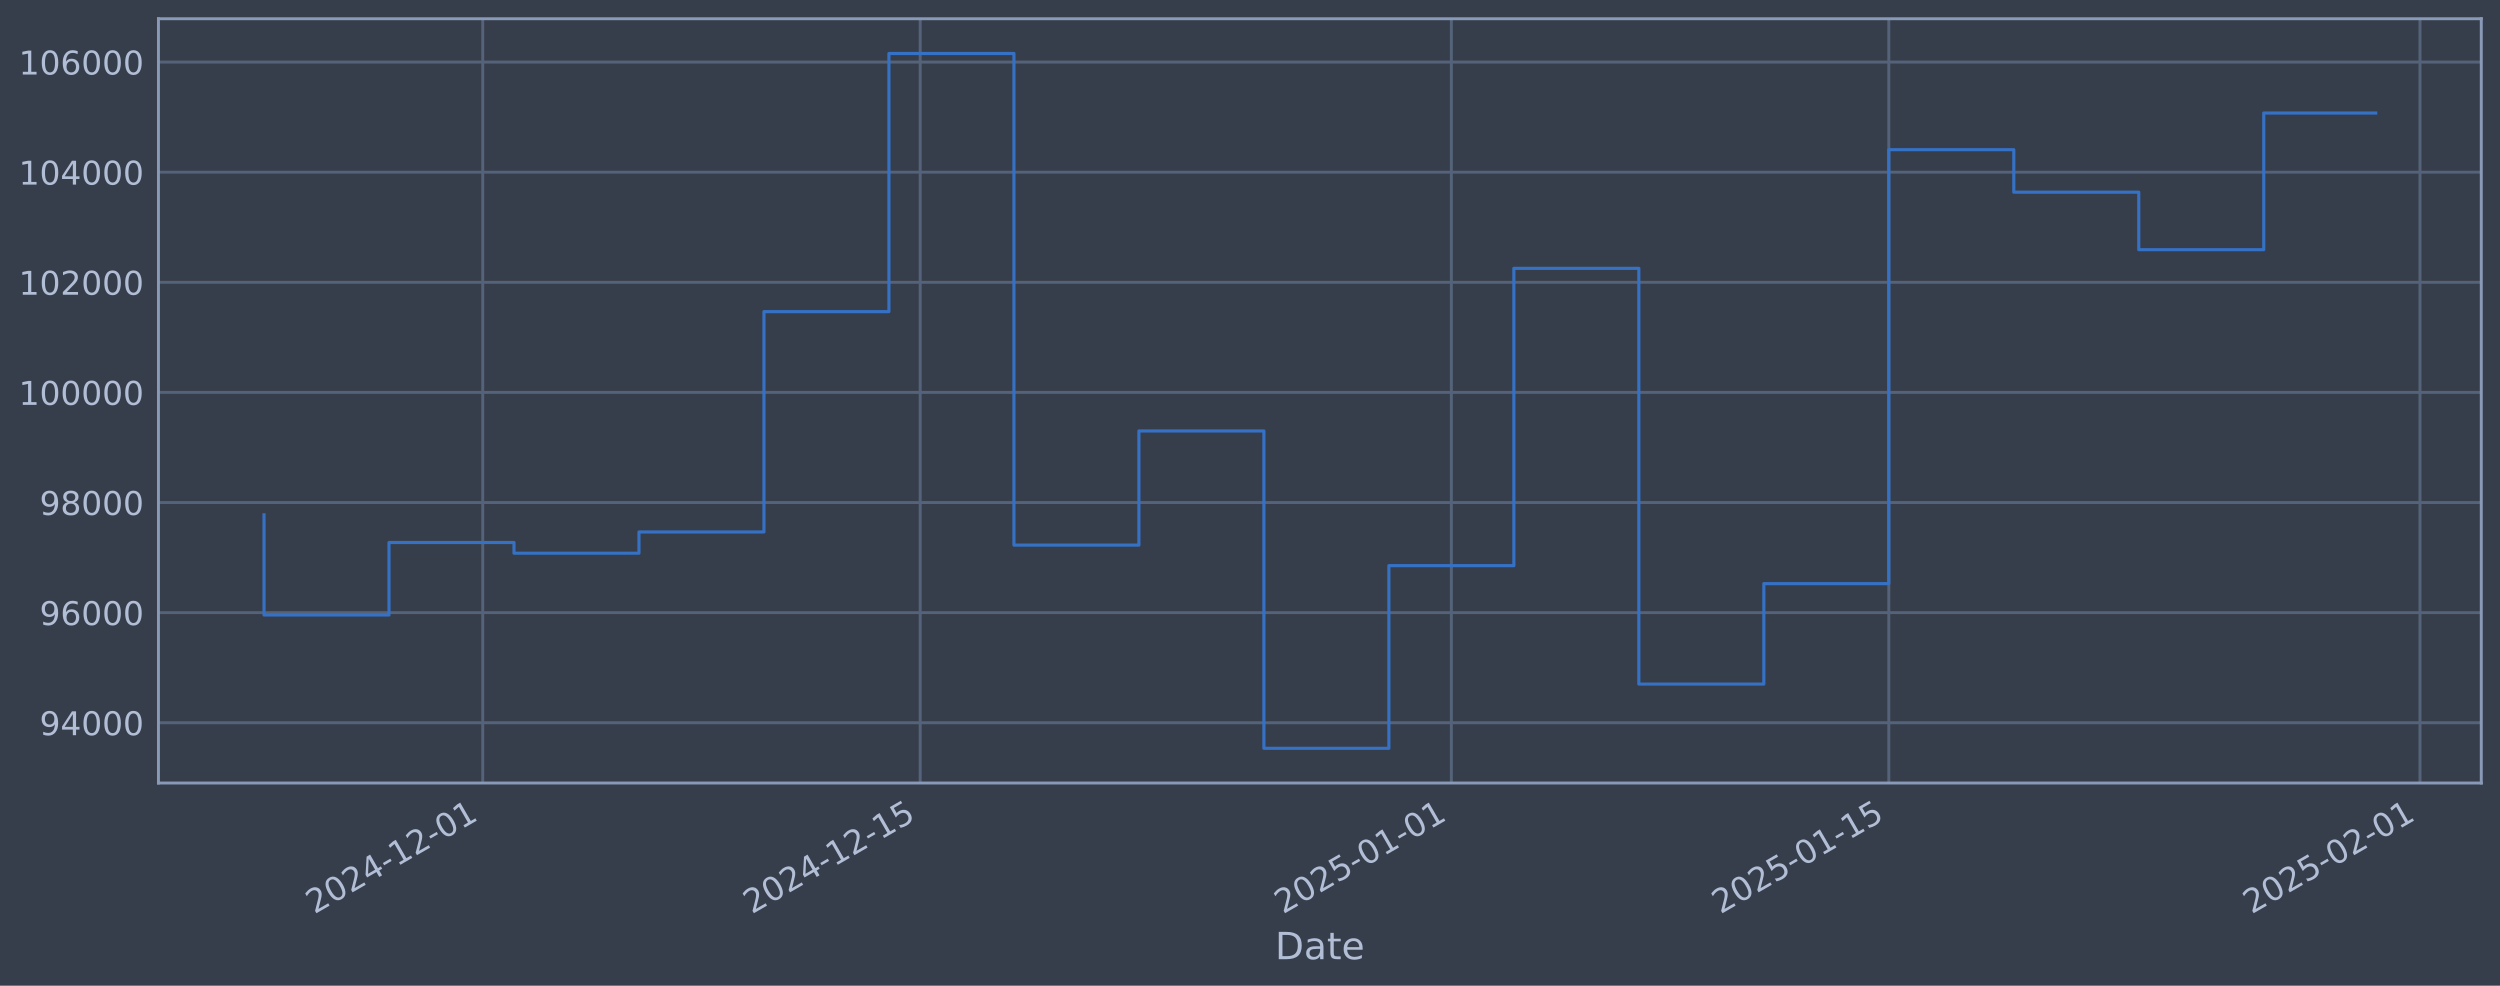
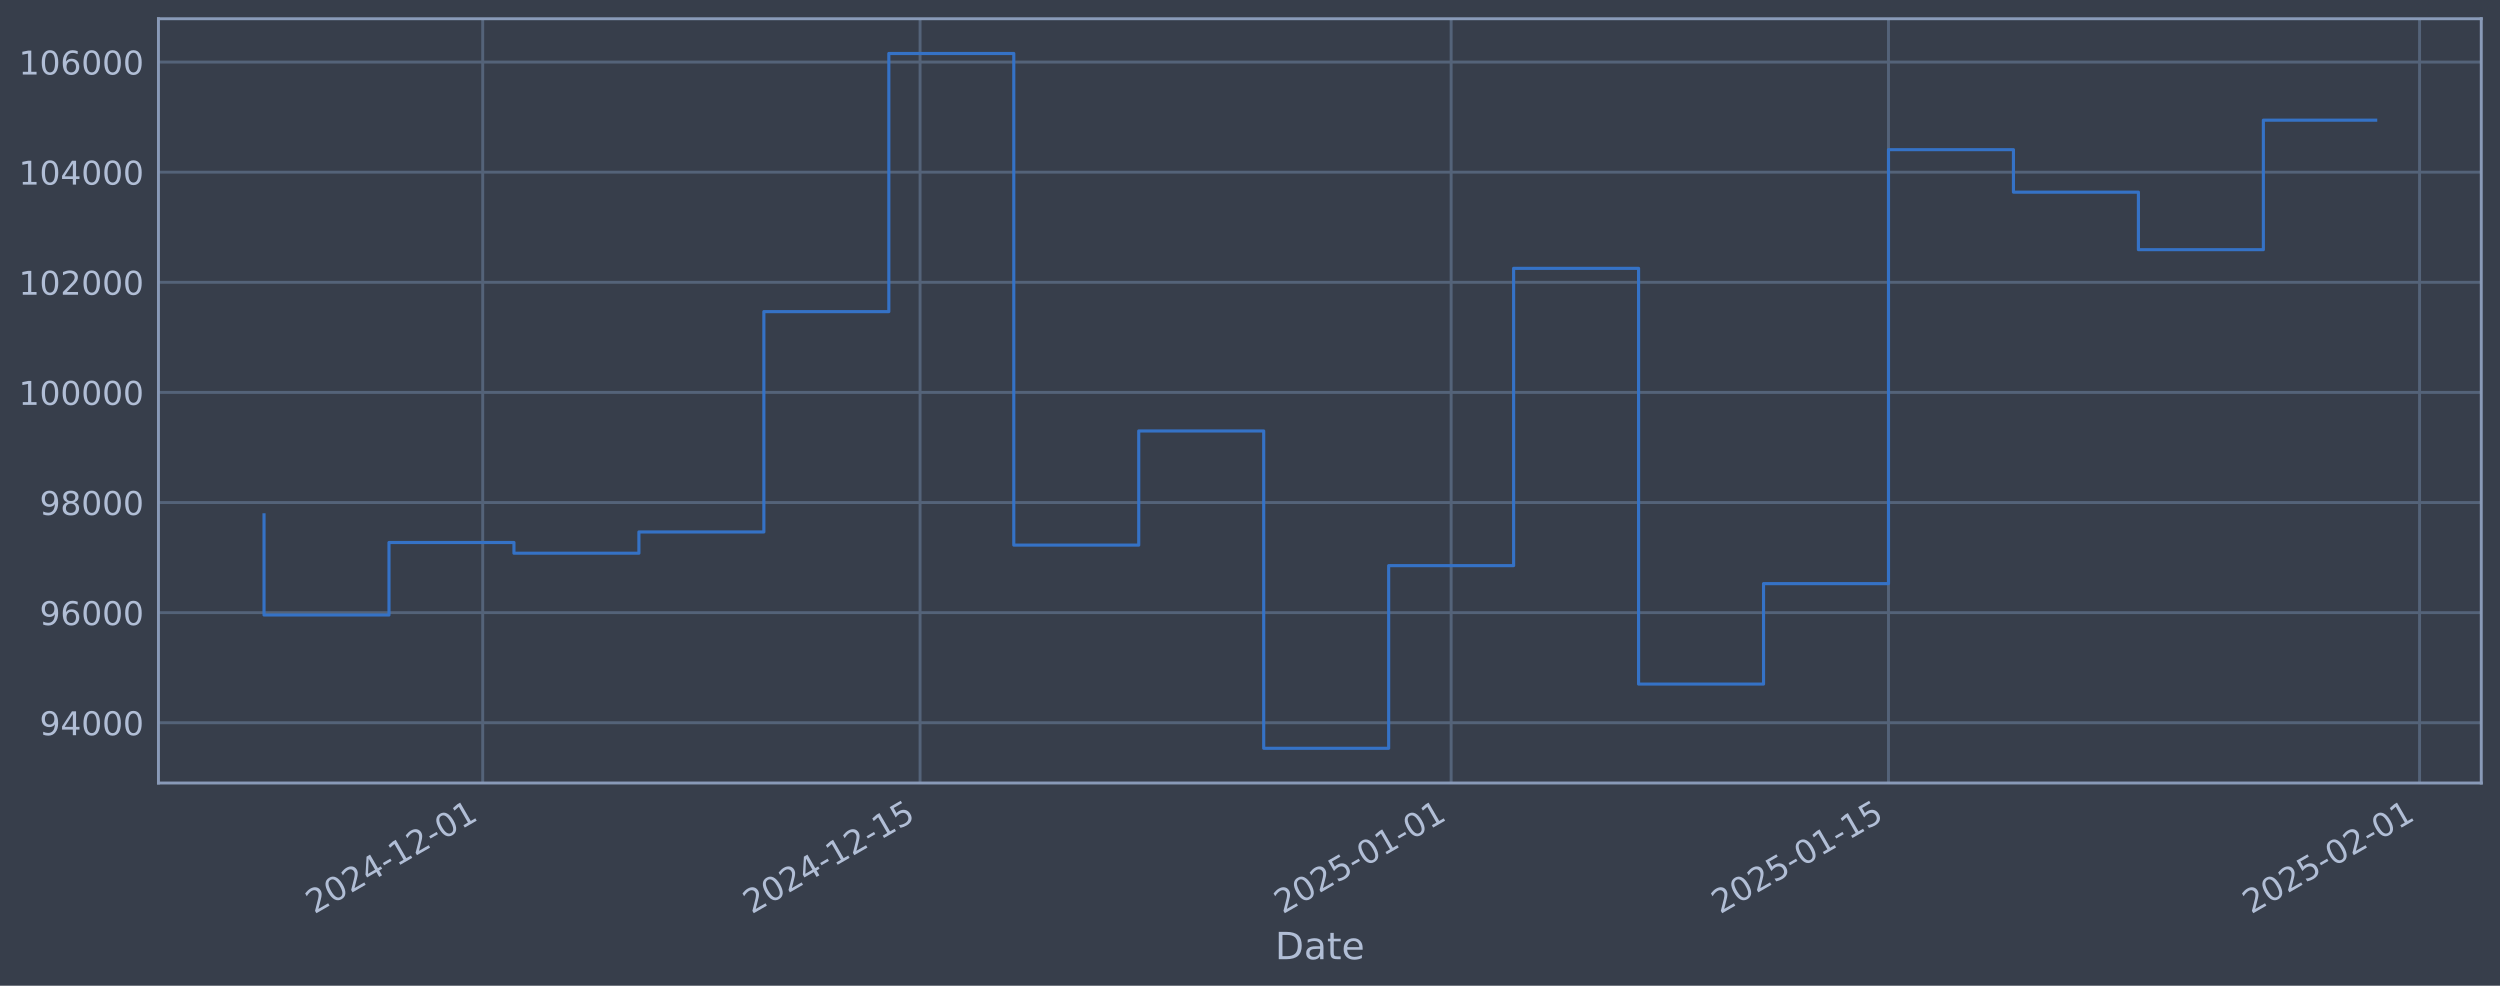
<svg xmlns="http://www.w3.org/2000/svg" xmlns:xlink="http://www.w3.org/1999/xlink" width="960.9pt" height="378.87pt" viewBox="0 0 960.9 378.87" version="1.1">
  <defs>
    <style type="text/css">*{stroke-linejoin: round; stroke-linecap: butt}</style>
  </defs>
  <g id="figure_1">
    <g id="patch_1">
      <path d="M 0 378.87  L 960.9 378.87  L 960.9 0  L 0 0  z " style="fill: #373e4b" />
    </g>
    <g id="axes_1">
      <g id="patch_2">
        <path d="M 60.901 300.96  L 953.701 300.96  L 953.701 7.2  L 60.901 7.2  z " style="fill: #373e4b" />
      </g>
      <g id="matplotlib.axis_1">
        <g id="xtick_1">
          <g id="line2d_1">
-             <path d="M 185.549 300.96  L 185.549 7.2  " clip-path="url(#pfde045cb62)" style="fill: none; stroke: #546379; stroke-width: 1.12; stroke-linecap: square" />
+             <path d="M 185.533 300.96  L 185.533 7.2  " clip-path="url(#pc41fcf87a5)" style="fill: none; stroke: #546379; stroke-width: 1.12; stroke-linecap: square" />
          </g>
          <g id="line2d_2" />
          <g id="text_1">
-             <g style="fill: #b1bed6" transform="translate(120.824 351.4642) rotate(-30) scale(0.126 -0.126)">
+             <g style="fill: #b1bed6" transform="translate(120.8078 351.4642) rotate(-30) scale(0.126 -0.126)">
              <defs>
                <path id="DejaVuSans-32" d="M 1228 531  L 3431 531  L 3431 0  L 469 0  L 469 531  Q 828 903 1448 1529  Q 2069 2156 2228 2338  Q 2531 2678 2651 2914  Q 2772 3150 2772 3378  Q 2772 3750 2511 3984  Q 2250 4219 1831 4219  Q 1534 4219 1204 4116  Q 875 4013 500 3803  L 500 4441  Q 881 4594 1212 4672  Q 1544 4750 1819 4750  Q 2544 4750 2975 4387  Q 3406 4025 3406 3419  Q 3406 3131 3298 2873  Q 3191 2616 2906 2266  Q 2828 2175 2409 1742  Q 1991 1309 1228 531  z " transform="scale(0.015625)" />
                <path id="DejaVuSans-30" d="M 2034 4250  Q 1547 4250 1301 3770  Q 1056 3291 1056 2328  Q 1056 1369 1301 889  Q 1547 409 2034 409  Q 2525 409 2770 889  Q 3016 1369 3016 2328  Q 3016 3291 2770 3770  Q 2525 4250 2034 4250  z M 2034 4750  Q 2819 4750 3233 4129  Q 3647 3509 3647 2328  Q 3647 1150 3233 529  Q 2819 -91 2034 -91  Q 1250 -91 836 529  Q 422 1150 422 2328  Q 422 3509 836 4129  Q 1250 4750 2034 4750  z " transform="scale(0.015625)" />
                <path id="DejaVuSans-34" d="M 2419 4116  L 825 1625  L 2419 1625  L 2419 4116  z M 2253 4666  L 3047 4666  L 3047 1625  L 3713 1625  L 3713 1100  L 3047 1100  L 3047 0  L 2419 0  L 2419 1100  L 313 1100  L 313 1709  L 2253 4666  z " transform="scale(0.015625)" />
                <path id="DejaVuSans-2d" d="M 313 2009  L 1997 2009  L 1997 1497  L 313 1497  L 313 2009  z " transform="scale(0.015625)" />
                <path id="DejaVuSans-31" d="M 794 531  L 1825 531  L 1825 4091  L 703 3866  L 703 4441  L 1819 4666  L 2450 4666  L 2450 531  L 3481 531  L 3481 0  L 794 0  L 794 531  z " transform="scale(0.015625)" />
              </defs>
              <use xlink:href="#DejaVuSans-32" />
              <use xlink:href="#DejaVuSans-30" transform="translate(63.62305 0)" />
              <use xlink:href="#DejaVuSans-32" transform="translate(127.2461 0)" />
              <use xlink:href="#DejaVuSans-34" transform="translate(190.8691 0)" />
              <use xlink:href="#DejaVuSans-2d" transform="translate(254.4922 0)" />
              <use xlink:href="#DejaVuSans-31" transform="translate(290.5762 0)" />
              <use xlink:href="#DejaVuSans-32" transform="translate(354.1992 0)" />
              <use xlink:href="#DejaVuSans-2d" transform="translate(417.8223 0)" />
              <use xlink:href="#DejaVuSans-30" transform="translate(453.9062 0)" />
              <use xlink:href="#DejaVuSans-31" transform="translate(517.5293 0)" />
            </g>
          </g>
        </g>
        <g id="xtick_2">
          <g id="line2d_3">
-             <path d="M 353.684 300.96  L 353.684 7.2  " clip-path="url(#pfde045cb62)" style="fill: none; stroke: #546379; stroke-width: 1.12; stroke-linecap: square" />
+             <path d="M 353.635 300.96  L 353.635 7.2  " clip-path="url(#pc41fcf87a5)" style="fill: none; stroke: #546379; stroke-width: 1.12; stroke-linecap: square" />
          </g>
          <g id="line2d_4" />
          <g id="text_2">
-             <g style="fill: #b1bed6" transform="translate(288.9583 351.4642) rotate(-30) scale(0.126 -0.126)">
+             <g style="fill: #b1bed6" transform="translate(288.9097 351.4642) rotate(-30) scale(0.126 -0.126)">
              <defs>
                <path id="DejaVuSans-35" d="M 691 4666  L 3169 4666  L 3169 4134  L 1269 4134  L 1269 2991  Q 1406 3038 1543 3061  Q 1681 3084 1819 3084  Q 2600 3084 3056 2656  Q 3513 2228 3513 1497  Q 3513 744 3044 326  Q 2575 -91 1722 -91  Q 1428 -91 1123 -41  Q 819 9 494 109  L 494 744  Q 775 591 1075 516  Q 1375 441 1709 441  Q 2250 441 2565 725  Q 2881 1009 2881 1497  Q 2881 1984 2565 2268  Q 2250 2553 1709 2553  Q 1456 2553 1204 2497  Q 953 2441 691 2322  L 691 4666  z " transform="scale(0.015625)" />
              </defs>
              <use xlink:href="#DejaVuSans-32" />
              <use xlink:href="#DejaVuSans-30" transform="translate(63.62305 0)" />
              <use xlink:href="#DejaVuSans-32" transform="translate(127.2461 0)" />
              <use xlink:href="#DejaVuSans-34" transform="translate(190.8691 0)" />
              <use xlink:href="#DejaVuSans-2d" transform="translate(254.4922 0)" />
              <use xlink:href="#DejaVuSans-31" transform="translate(290.5762 0)" />
              <use xlink:href="#DejaVuSans-32" transform="translate(354.1992 0)" />
              <use xlink:href="#DejaVuSans-2d" transform="translate(417.8223 0)" />
              <use xlink:href="#DejaVuSans-31" transform="translate(453.9062 0)" />
              <use xlink:href="#DejaVuSans-35" transform="translate(517.5293 0)" />
            </g>
          </g>
        </g>
        <g id="xtick_3">
          <g id="line2d_5">
-             <path d="M 557.847 300.96  L 557.847 7.2  " clip-path="url(#pfde045cb62)" style="fill: none; stroke: #546379; stroke-width: 1.12; stroke-linecap: square" />
+             <path d="M 557.759 300.96  L 557.759 7.2  " clip-path="url(#pc41fcf87a5)" style="fill: none; stroke: #546379; stroke-width: 1.12; stroke-linecap: square" />
          </g>
          <g id="line2d_6" />
          <g id="text_3">
-             <g style="fill: #b1bed6" transform="translate(493.1215 351.4642) rotate(-30) scale(0.126 -0.126)">
+             <g style="fill: #b1bed6" transform="translate(493.0334 351.4642) rotate(-30) scale(0.126 -0.126)">
              <use xlink:href="#DejaVuSans-32" />
              <use xlink:href="#DejaVuSans-30" transform="translate(63.62305 0)" />
              <use xlink:href="#DejaVuSans-32" transform="translate(127.2461 0)" />
              <use xlink:href="#DejaVuSans-35" transform="translate(190.8691 0)" />
              <use xlink:href="#DejaVuSans-2d" transform="translate(254.4922 0)" />
              <use xlink:href="#DejaVuSans-30" transform="translate(290.5762 0)" />
              <use xlink:href="#DejaVuSans-31" transform="translate(354.1992 0)" />
              <use xlink:href="#DejaVuSans-2d" transform="translate(417.8223 0)" />
              <use xlink:href="#DejaVuSans-30" transform="translate(453.9062 0)" />
              <use xlink:href="#DejaVuSans-31" transform="translate(517.5293 0)" />
            </g>
          </g>
        </g>
        <g id="xtick_4">
          <g id="line2d_7">
-             <path d="M 725.981 300.96  L 725.981 7.2  " clip-path="url(#pfde045cb62)" style="fill: none; stroke: #546379; stroke-width: 1.12; stroke-linecap: square" />
+             <path d="M 725.861 300.96  L 725.861 7.2  " clip-path="url(#pc41fcf87a5)" style="fill: none; stroke: #546379; stroke-width: 1.12; stroke-linecap: square" />
          </g>
          <g id="line2d_8" />
          <g id="text_4">
-             <g style="fill: #b1bed6" transform="translate(661.2559 351.4642) rotate(-30) scale(0.126 -0.126)">
+             <g style="fill: #b1bed6" transform="translate(661.1353 351.4642) rotate(-30) scale(0.126 -0.126)">
              <use xlink:href="#DejaVuSans-32" />
              <use xlink:href="#DejaVuSans-30" transform="translate(63.62305 0)" />
              <use xlink:href="#DejaVuSans-32" transform="translate(127.2461 0)" />
              <use xlink:href="#DejaVuSans-35" transform="translate(190.8691 0)" />
              <use xlink:href="#DejaVuSans-2d" transform="translate(254.4922 0)" />
              <use xlink:href="#DejaVuSans-30" transform="translate(290.5762 0)" />
              <use xlink:href="#DejaVuSans-31" transform="translate(354.1992 0)" />
              <use xlink:href="#DejaVuSans-2d" transform="translate(417.8223 0)" />
              <use xlink:href="#DejaVuSans-31" transform="translate(453.9062 0)" />
              <use xlink:href="#DejaVuSans-35" transform="translate(517.5293 0)" />
            </g>
          </g>
        </g>
        <g id="xtick_5">
          <g id="line2d_9">
-             <path d="M 930.145 300.96  L 930.145 7.2  " clip-path="url(#pfde045cb62)" style="fill: none; stroke: #546379; stroke-width: 1.12; stroke-linecap: square" />
+             <path d="M 929.985 300.96  L 929.985 7.2  " clip-path="url(#pc41fcf87a5)" style="fill: none; stroke: #546379; stroke-width: 1.12; stroke-linecap: square" />
          </g>
          <g id="line2d_10" />
          <g id="text_5">
-             <g style="fill: #b1bed6" transform="translate(865.419 351.4642) rotate(-30) scale(0.126 -0.126)">
+             <g style="fill: #b1bed6" transform="translate(865.2591 351.4642) rotate(-30) scale(0.126 -0.126)">
              <use xlink:href="#DejaVuSans-32" />
              <use xlink:href="#DejaVuSans-30" transform="translate(63.62305 0)" />
              <use xlink:href="#DejaVuSans-32" transform="translate(127.2461 0)" />
              <use xlink:href="#DejaVuSans-35" transform="translate(190.8691 0)" />
              <use xlink:href="#DejaVuSans-2d" transform="translate(254.4922 0)" />
              <use xlink:href="#DejaVuSans-30" transform="translate(290.5762 0)" />
              <use xlink:href="#DejaVuSans-32" transform="translate(354.1992 0)" />
              <use xlink:href="#DejaVuSans-2d" transform="translate(417.8223 0)" />
              <use xlink:href="#DejaVuSans-30" transform="translate(453.9062 0)" />
              <use xlink:href="#DejaVuSans-31" transform="translate(517.5293 0)" />
            </g>
          </g>
        </g>
        <g id="text_6">
          <g style="fill: #b1bed6" transform="translate(490.0914 368.6753) scale(0.144 -0.144)">
            <defs>
              <path id="DejaVuSans-44" d="M 1259 4147  L 1259 519  L 2022 519  Q 2988 519 3436 956  Q 3884 1394 3884 2338  Q 3884 3275 3436 3711  Q 2988 4147 2022 4147  L 1259 4147  z M 628 4666  L 1925 4666  Q 3281 4666 3915 4102  Q 4550 3538 4550 2338  Q 4550 1131 3912 565  Q 3275 0 1925 0  L 628 0  L 628 4666  z " transform="scale(0.015625)" />
              <path id="DejaVuSans-61" d="M 2194 1759  Q 1497 1759 1228 1600  Q 959 1441 959 1056  Q 959 750 1161 570  Q 1363 391 1709 391  Q 2188 391 2477 730  Q 2766 1069 2766 1631  L 2766 1759  L 2194 1759  z M 3341 1997  L 3341 0  L 2766 0  L 2766 531  Q 2569 213 2275 61  Q 1981 -91 1556 -91  Q 1019 -91 701 211  Q 384 513 384 1019  Q 384 1609 779 1909  Q 1175 2209 1959 2209  L 2766 2209  L 2766 2266  Q 2766 2663 2505 2880  Q 2244 3097 1772 3097  Q 1472 3097 1187 3025  Q 903 2953 641 2809  L 641 3341  Q 956 3463 1253 3523  Q 1550 3584 1831 3584  Q 2591 3584 2966 3190  Q 3341 2797 3341 1997  z " transform="scale(0.015625)" />
              <path id="DejaVuSans-74" d="M 1172 4494  L 1172 3500  L 2356 3500  L 2356 3053  L 1172 3053  L 1172 1153  Q 1172 725 1289 603  Q 1406 481 1766 481  L 2356 481  L 2356 0  L 1766 0  Q 1100 0 847 248  Q 594 497 594 1153  L 594 3053  L 172 3053  L 172 3500  L 594 3500  L 594 4494  L 1172 4494  z " transform="scale(0.015625)" />
              <path id="DejaVuSans-65" d="M 3597 1894  L 3597 1613  L 953 1613  Q 991 1019 1311 708  Q 1631 397 2203 397  Q 2534 397 2845 478  Q 3156 559 3463 722  L 3463 178  Q 3153 47 2828 -22  Q 2503 -91 2169 -91  Q 1331 -91 842 396  Q 353 884 353 1716  Q 353 2575 817 3079  Q 1281 3584 2069 3584  Q 2775 3584 3186 3129  Q 3597 2675 3597 1894  z M 3022 2063  Q 3016 2534 2758 2815  Q 2500 3097 2075 3097  Q 1594 3097 1305 2825  Q 1016 2553 972 2059  L 3022 2063  z " transform="scale(0.015625)" />
            </defs>
            <use xlink:href="#DejaVuSans-44" />
            <use xlink:href="#DejaVuSans-61" transform="translate(77.00195 0)" />
            <use xlink:href="#DejaVuSans-74" transform="translate(138.2812 0)" />
            <use xlink:href="#DejaVuSans-65" transform="translate(177.4902 0)" />
          </g>
        </g>
      </g>
      <g id="matplotlib.axis_2">
        <g id="ytick_1">
          <g id="line2d_11">
-             <path d="M 60.901 277.797  L 953.701 277.797  " clip-path="url(#pfde045cb62)" style="fill: none; stroke: #546379; stroke-width: 1.12; stroke-linecap: square" />
+             <path d="M 60.901 277.797  L 953.701 277.797  " clip-path="url(#pc41fcf87a5)" style="fill: none; stroke: #546379; stroke-width: 1.12; stroke-linecap: square" />
          </g>
          <g id="line2d_12" />
          <g id="text_7">
            <g style="fill: #b1bed6" transform="translate(15.21675 282.5841) scale(0.126 -0.126)">
              <defs>
                <path id="DejaVuSans-39" d="M 703 97  L 703 672  Q 941 559 1184 500  Q 1428 441 1663 441  Q 2288 441 2617 861  Q 2947 1281 2994 2138  Q 2813 1869 2534 1725  Q 2256 1581 1919 1581  Q 1219 1581 811 2004  Q 403 2428 403 3163  Q 403 3881 828 4315  Q 1253 4750 1959 4750  Q 2769 4750 3195 4129  Q 3622 3509 3622 2328  Q 3622 1225 3098 567  Q 2575 -91 1691 -91  Q 1453 -91 1209 -44  Q 966 3 703 97  z M 1959 2075  Q 2384 2075 2632 2365  Q 2881 2656 2881 3163  Q 2881 3666 2632 3958  Q 2384 4250 1959 4250  Q 1534 4250 1286 3958  Q 1038 3666 1038 3163  Q 1038 2656 1286 2365  Q 1534 2075 1959 2075  z " transform="scale(0.015625)" />
              </defs>
              <use xlink:href="#DejaVuSans-39" />
              <use xlink:href="#DejaVuSans-34" transform="translate(63.62305 0)" />
              <use xlink:href="#DejaVuSans-30" transform="translate(127.2461 0)" />
              <use xlink:href="#DejaVuSans-30" transform="translate(190.8691 0)" />
              <use xlink:href="#DejaVuSans-30" transform="translate(254.4922 0)" />
            </g>
          </g>
        </g>
        <g id="ytick_2">
          <g id="line2d_13">
-             <path d="M 60.901 235.473  L 953.701 235.473  " clip-path="url(#pfde045cb62)" style="fill: none; stroke: #546379; stroke-width: 1.12; stroke-linecap: square" />
+             <path d="M 60.901 235.473  L 953.701 235.473  " clip-path="url(#pc41fcf87a5)" style="fill: none; stroke: #546379; stroke-width: 1.12; stroke-linecap: square" />
          </g>
          <g id="line2d_14" />
          <g id="text_8">
            <g style="fill: #b1bed6" transform="translate(15.21675 240.2602) scale(0.126 -0.126)">
              <defs>
                <path id="DejaVuSans-36" d="M 2113 2584  Q 1688 2584 1439 2293  Q 1191 2003 1191 1497  Q 1191 994 1439 701  Q 1688 409 2113 409  Q 2538 409 2786 701  Q 3034 994 3034 1497  Q 3034 2003 2786 2293  Q 2538 2584 2113 2584  z M 3366 4563  L 3366 3988  Q 3128 4100 2886 4159  Q 2644 4219 2406 4219  Q 1781 4219 1451 3797  Q 1122 3375 1075 2522  Q 1259 2794 1537 2939  Q 1816 3084 2150 3084  Q 2853 3084 3261 2657  Q 3669 2231 3669 1497  Q 3669 778 3244 343  Q 2819 -91 2113 -91  Q 1303 -91 875 529  Q 447 1150 447 2328  Q 447 3434 972 4092  Q 1497 4750 2381 4750  Q 2619 4750 2861 4703  Q 3103 4656 3366 4563  z " transform="scale(0.015625)" />
              </defs>
              <use xlink:href="#DejaVuSans-39" />
              <use xlink:href="#DejaVuSans-36" transform="translate(63.62305 0)" />
              <use xlink:href="#DejaVuSans-30" transform="translate(127.2461 0)" />
              <use xlink:href="#DejaVuSans-30" transform="translate(190.8691 0)" />
              <use xlink:href="#DejaVuSans-30" transform="translate(254.4922 0)" />
            </g>
          </g>
        </g>
        <g id="ytick_3">
          <g id="line2d_15">
-             <path d="M 60.901 193.149  L 953.701 193.149  " clip-path="url(#pfde045cb62)" style="fill: none; stroke: #546379; stroke-width: 1.12; stroke-linecap: square" />
+             <path d="M 60.901 193.149  L 953.701 193.149  " clip-path="url(#pc41fcf87a5)" style="fill: none; stroke: #546379; stroke-width: 1.12; stroke-linecap: square" />
          </g>
          <g id="line2d_16" />
          <g id="text_9">
            <g style="fill: #b1bed6" transform="translate(15.21675 197.9364) scale(0.126 -0.126)">
              <defs>
                <path id="DejaVuSans-38" d="M 2034 2216  Q 1584 2216 1326 1975  Q 1069 1734 1069 1313  Q 1069 891 1326 650  Q 1584 409 2034 409  Q 2484 409 2743 651  Q 3003 894 3003 1313  Q 3003 1734 2745 1975  Q 2488 2216 2034 2216  z M 1403 2484  Q 997 2584 770 2862  Q 544 3141 544 3541  Q 544 4100 942 4425  Q 1341 4750 2034 4750  Q 2731 4750 3128 4425  Q 3525 4100 3525 3541  Q 3525 3141 3298 2862  Q 3072 2584 2669 2484  Q 3125 2378 3379 2068  Q 3634 1759 3634 1313  Q 3634 634 3220 271  Q 2806 -91 2034 -91  Q 1263 -91 848 271  Q 434 634 434 1313  Q 434 1759 690 2068  Q 947 2378 1403 2484  z M 1172 3481  Q 1172 3119 1398 2916  Q 1625 2713 2034 2713  Q 2441 2713 2670 2916  Q 2900 3119 2900 3481  Q 2900 3844 2670 4047  Q 2441 4250 2034 4250  Q 1625 4250 1398 4047  Q 1172 3844 1172 3481  z " transform="scale(0.015625)" />
              </defs>
              <use xlink:href="#DejaVuSans-39" />
              <use xlink:href="#DejaVuSans-38" transform="translate(63.62305 0)" />
              <use xlink:href="#DejaVuSans-30" transform="translate(127.2461 0)" />
              <use xlink:href="#DejaVuSans-30" transform="translate(190.8691 0)" />
              <use xlink:href="#DejaVuSans-30" transform="translate(254.4922 0)" />
            </g>
          </g>
        </g>
        <g id="ytick_4">
          <g id="line2d_17">
-             <path d="M 60.901 150.826  L 953.701 150.826  " clip-path="url(#pfde045cb62)" style="fill: none; stroke: #546379; stroke-width: 1.12; stroke-linecap: square" />
+             <path d="M 60.901 150.826  L 953.701 150.826  " clip-path="url(#pc41fcf87a5)" style="fill: none; stroke: #546379; stroke-width: 1.12; stroke-linecap: square" />
          </g>
          <g id="line2d_18" />
          <g id="text_10">
            <g style="fill: #b1bed6" transform="translate(7.2 155.6126) scale(0.126 -0.126)">
              <use xlink:href="#DejaVuSans-31" />
              <use xlink:href="#DejaVuSans-30" transform="translate(63.62305 0)" />
              <use xlink:href="#DejaVuSans-30" transform="translate(127.2461 0)" />
              <use xlink:href="#DejaVuSans-30" transform="translate(190.8691 0)" />
              <use xlink:href="#DejaVuSans-30" transform="translate(254.4922 0)" />
              <use xlink:href="#DejaVuSans-30" transform="translate(318.1152 0)" />
            </g>
          </g>
        </g>
        <g id="ytick_5">
          <g id="line2d_19">
-             <path d="M 60.901 108.502  L 953.701 108.502  " clip-path="url(#pfde045cb62)" style="fill: none; stroke: #546379; stroke-width: 1.12; stroke-linecap: square" />
+             <path d="M 60.901 108.502  L 953.701 108.502  " clip-path="url(#pc41fcf87a5)" style="fill: none; stroke: #546379; stroke-width: 1.12; stroke-linecap: square" />
          </g>
          <g id="line2d_20" />
          <g id="text_11">
            <g style="fill: #b1bed6" transform="translate(7.2 113.2888) scale(0.126 -0.126)">
              <use xlink:href="#DejaVuSans-31" />
              <use xlink:href="#DejaVuSans-30" transform="translate(63.62305 0)" />
              <use xlink:href="#DejaVuSans-32" transform="translate(127.2461 0)" />
              <use xlink:href="#DejaVuSans-30" transform="translate(190.8691 0)" />
              <use xlink:href="#DejaVuSans-30" transform="translate(254.4922 0)" />
              <use xlink:href="#DejaVuSans-30" transform="translate(318.1152 0)" />
            </g>
          </g>
        </g>
        <g id="ytick_6">
          <g id="line2d_21">
-             <path d="M 60.901 66.178  L 953.701 66.178  " clip-path="url(#pfde045cb62)" style="fill: none; stroke: #546379; stroke-width: 1.12; stroke-linecap: square" />
+             <path d="M 60.901 66.178  L 953.701 66.178  " clip-path="url(#pc41fcf87a5)" style="fill: none; stroke: #546379; stroke-width: 1.12; stroke-linecap: square" />
          </g>
          <g id="line2d_22" />
          <g id="text_12">
            <g style="fill: #b1bed6" transform="translate(7.2 70.96502) scale(0.126 -0.126)">
              <use xlink:href="#DejaVuSans-31" />
              <use xlink:href="#DejaVuSans-30" transform="translate(63.62305 0)" />
              <use xlink:href="#DejaVuSans-34" transform="translate(127.2461 0)" />
              <use xlink:href="#DejaVuSans-30" transform="translate(190.8691 0)" />
              <use xlink:href="#DejaVuSans-30" transform="translate(254.4922 0)" />
              <use xlink:href="#DejaVuSans-30" transform="translate(318.1152 0)" />
            </g>
          </g>
        </g>
        <g id="ytick_7">
          <g id="line2d_23">
-             <path d="M 60.901 23.854  L 953.701 23.854  " clip-path="url(#pfde045cb62)" style="fill: none; stroke: #546379; stroke-width: 1.12; stroke-linecap: square" />
+             <path d="M 60.901 23.854  L 953.701 23.854  " clip-path="url(#pc41fcf87a5)" style="fill: none; stroke: #546379; stroke-width: 1.12; stroke-linecap: square" />
          </g>
          <g id="line2d_24" />
          <g id="text_13">
            <g style="fill: #b1bed6" transform="translate(7.2 28.64121) scale(0.126 -0.126)">
              <use xlink:href="#DejaVuSans-31" />
              <use xlink:href="#DejaVuSans-30" transform="translate(63.62305 0)" />
              <use xlink:href="#DejaVuSans-36" transform="translate(127.2461 0)" />
              <use xlink:href="#DejaVuSans-30" transform="translate(190.8691 0)" />
              <use xlink:href="#DejaVuSans-30" transform="translate(254.4922 0)" />
              <use xlink:href="#DejaVuSans-30" transform="translate(318.1152 0)" />
            </g>
          </g>
        </g>
      </g>
      <g id="line2d_25">
-         <path d="M 101.482 197.87  L 101.482 236.383  L 149.521 236.383  L 149.521 208.521  L 197.559 208.521  L 197.559 212.628  L 245.597 212.628  L 245.597 204.459  L 293.636 204.459  L 293.636 119.77  L 341.674 119.77  L 341.674 20.553  L 389.713 20.553  L 389.713 209.517  L 437.751 209.517  L 437.751 165.636  L 485.789 165.636  L 485.789 287.607  L 533.828 287.607  L 533.828 217.409  L 581.866 217.409  L 581.866 103.141  L 629.905 103.141  L 629.905 262.927  L 677.943 262.927  L 677.943 224.318  L 725.981 224.318  L 725.981 57.525  L 774.02 57.525  L 774.02 73.859  L 822.058 73.859  L 822.058 95.961  L 870.097 95.961  L 870.097 43.437  L 913.119 43.437  " clip-path="url(#pfde045cb62)" style="fill: none; stroke: #3572c6; stroke-width: 1.2; stroke-linecap: square" />
+         <path d="M 101.482 197.87  L 101.482 236.383  L 149.511 236.383  L 149.511 208.521  L 197.541 208.521  L 197.541 212.628  L 245.57 212.628  L 245.57 204.459  L 293.599 204.459  L 293.599 119.77  L 341.628 119.77  L 341.628 20.553  L 389.657 20.553  L 389.657 209.517  L 437.686 209.517  L 437.686 165.636  L 485.715 165.636  L 485.715 287.607  L 533.744 287.607  L 533.744 217.409  L 581.773 217.409  L 581.773 103.141  L 629.803 103.141  L 629.803 262.927  L 677.832 262.927  L 677.832 224.318  L 725.861 224.318  L 725.861 57.525  L 773.89 57.525  L 773.89 73.859  L 821.919 73.859  L 821.919 95.961  L 869.948 95.961  L 869.948 46.183  L 913.119 46.183  " clip-path="url(#pc41fcf87a5)" style="fill: none; stroke: #3572c6; stroke-width: 1.2; stroke-linecap: square" />
      </g>
      <g id="patch_3">
        <path d="M 60.901 300.96  L 60.901 7.2  " style="fill: none; stroke: #899ab8; stroke-width: 1.12; stroke-linejoin: miter; stroke-linecap: square" />
      </g>
      <g id="patch_4">
        <path d="M 953.701 300.96  L 953.701 7.2  " style="fill: none; stroke: #899ab8; stroke-width: 1.12; stroke-linejoin: miter; stroke-linecap: square" />
      </g>
      <g id="patch_5">
        <path d="M 60.901 300.96  L 953.701 300.96  " style="fill: none; stroke: #899ab8; stroke-width: 1.12; stroke-linejoin: miter; stroke-linecap: square" />
      </g>
      <g id="patch_6">
        <path d="M 60.901 7.2  L 953.701 7.2  " style="fill: none; stroke: #899ab8; stroke-width: 1.12; stroke-linejoin: miter; stroke-linecap: square" />
      </g>
    </g>
  </g>
  <defs>
-     <clipPath id="pfde045cb62">
+     <clipPath id="pc41fcf87a5">
      <rect x="60.901" y="7.2" width="892.8" height="293.76" />
    </clipPath>
  </defs>
</svg>
